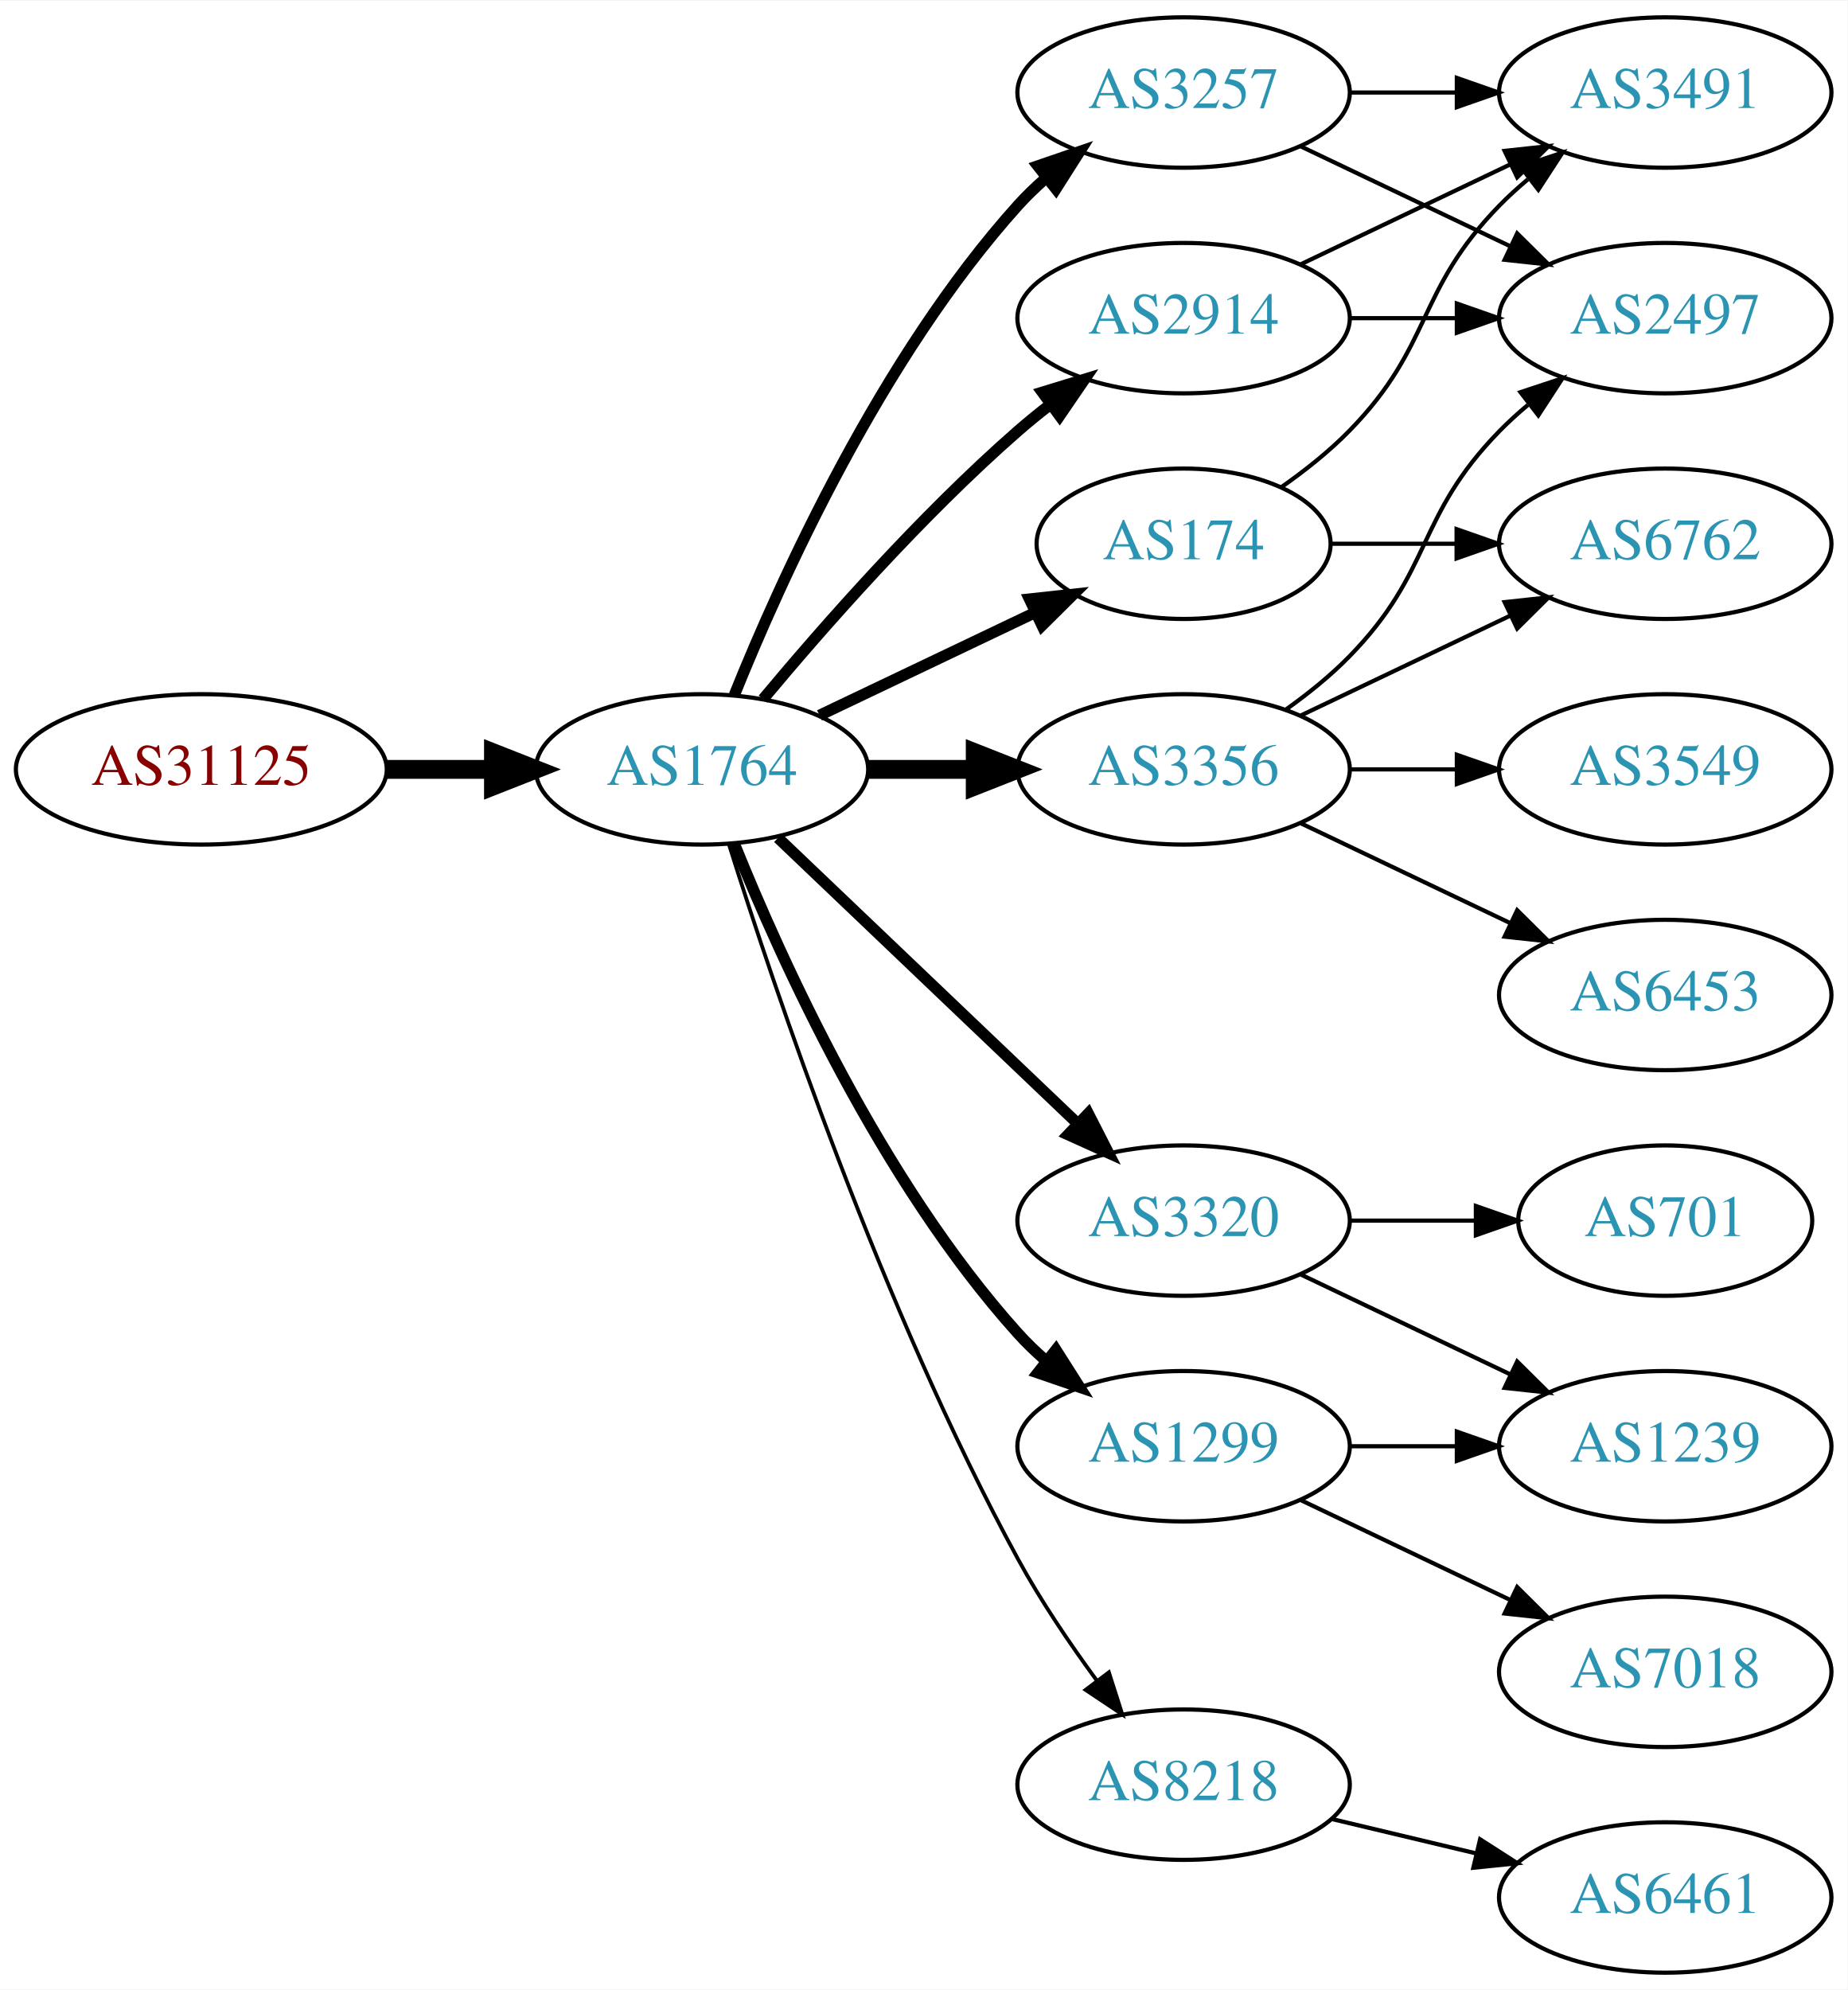
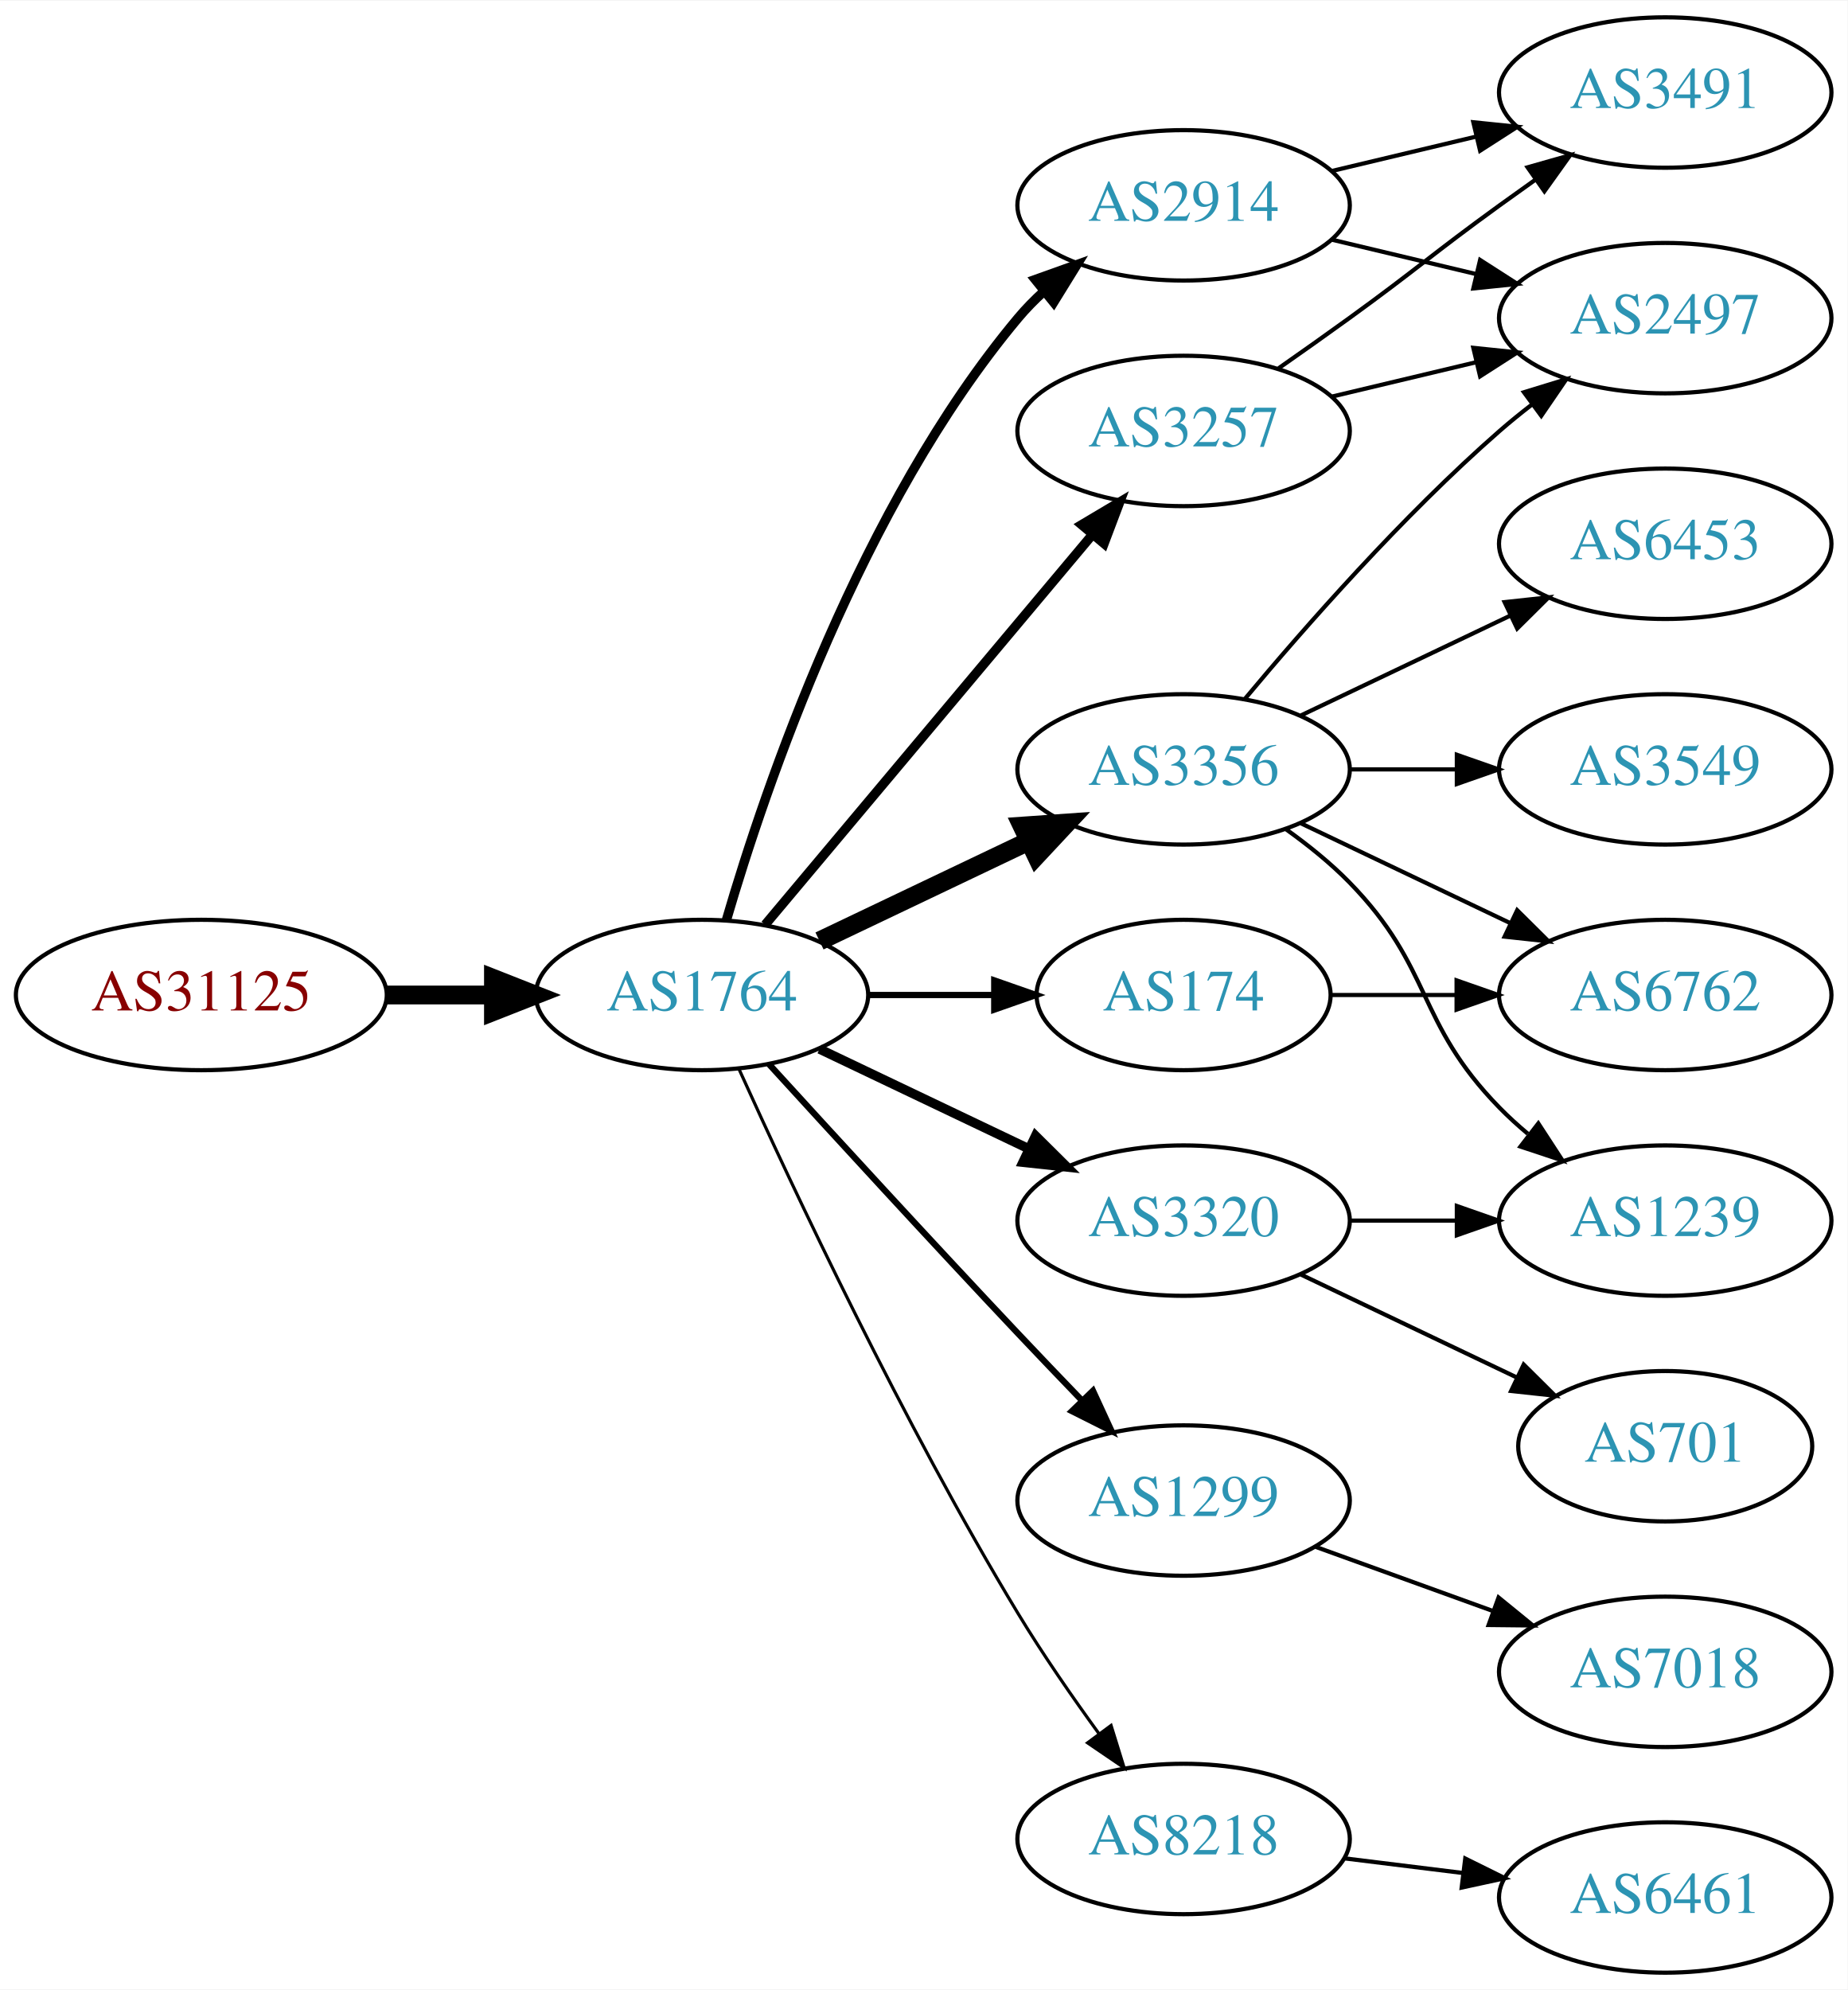
<svg xmlns="http://www.w3.org/2000/svg" xmlns:xlink="http://www.w3.org/1999/xlink" width="442pt" height="476pt" viewBox="0.00 0.00 442.27 476.00">
  <g id="graph0" class="graph" transform="scale(1 1) rotate(0) translate(4 472)">
    <polygon fill="white" stroke="none" points="-4,4 -4,-472 438.271,-472 438.271,4 -4,4" />
    <g id="node1" class="node">
      <g id="a_node1">
        <a xlink:href="/asn/31125" xlink:title="AS31125 ~ Linetec GmbH [AT]">
-           <ellipse fill="#ffffff" stroke="black" cx="44.196" cy="-288" rx="44.393" ry="18" />
-           <text text-anchor="middle" x="44.196" y="-284.3" font-family="Times,serif" font-size="14.00" fill="#880000">AS31125</text>
+           <ellipse fill="#ffffff" stroke="black" cx="44.196" cy="-234" rx="44.393" ry="18" />
+           <text text-anchor="middle" x="44.196" y="-230.3" font-family="Times,serif" font-size="14.00" fill="#880000">AS31125</text>
        </a>
      </g>
    </g>
    <g id="node2" class="node">
      <g id="a_node2">
        <a xlink:href="/asn/1764" xlink:title="AS1764 ~ NEXTLAYER-AS [AT]">
-           <ellipse fill="#ffffff" stroke="black" cx="164.039" cy="-288" rx="39.794" ry="18" />
-           <text text-anchor="middle" x="164.039" y="-284.3" font-family="Times,serif" font-size="14.00" fill="#2c94b3">AS1764</text>
+           <ellipse fill="#ffffff" stroke="black" cx="164.039" cy="-234" rx="39.794" ry="18" />
+           <text text-anchor="middle" x="164.039" y="-230.3" font-family="Times,serif" font-size="14.00" fill="#2c94b3">AS1764</text>
        </a>
      </g>
    </g>
    <g id="edge1" class="edge">
-       <path fill="none" stroke="black" stroke-width="4.5" d="M88.407,-288C96.72,-288 105.482,-288 113.965,-288" />
-       <polygon fill="black" stroke="black" stroke-width="4.5" points="114.123,-291.938 124.123,-288 114.123,-284.063 114.123,-291.938" />
+       <path fill="none" stroke="black" stroke-width="4.5" d="M88.407,-234C96.72,-234 105.482,-234 113.965,-234" />
+       <polygon fill="black" stroke="black" stroke-width="4.5" points="114.123,-237.938 124.123,-234 114.123,-230.063 114.123,-237.938" />
    </g>
    <g id="node3" class="node">
      <g id="a_node3">
-         <a xlink:href="/asn/174" xlink:title="AS174 ~ Cogent Communications [US]">
-           <ellipse fill="#ffffff" stroke="black" cx="279.332" cy="-342" rx="35.194" ry="18" />
-           <text text-anchor="middle" x="279.332" y="-338.3" font-family="Times,serif" font-size="14.00" fill="#2c94b3">AS174</text>
+         <a xlink:href="/asn/2914" xlink:title="AS2914 ~ NTT America, Inc. [US]">
+           <ellipse fill="#ffffff" stroke="black" cx="279.332" cy="-423" rx="39.794" ry="18" />
+           <text text-anchor="middle" x="279.332" y="-419.3" font-family="Times,serif" font-size="14.00" fill="#2c94b3">AS2914</text>
        </a>
      </g>
    </g>
    <g id="edge2" class="edge">
-       <path fill="none" stroke="black" stroke-width="2.7" d="M192.175,-300.934C207.607,-308.29 227.092,-317.577 243.628,-325.459" />
-       <polygon fill="black" stroke="black" stroke-width="2.7" points="242.436,-328.768 252.969,-329.911 245.448,-322.449 242.436,-328.768" />
+       <path fill="none" stroke="black" stroke-width="2.25" d="M169.913,-252.002C179.227,-283.844 202.043,-350.981 239.685,-396 241.555,-398.237 243.654,-400.374 245.88,-402.396" />
+       <polygon fill="black" stroke="black" stroke-width="2.25" points="243.823,-405.234 253.799,-408.804 248.227,-399.793 243.823,-405.234" />
    </g>
    <g id="node4" class="node">
      <g id="a_node4">
-         <a xlink:href="/asn/1299" xlink:title="AS1299 ~ Telia Carrier [EU]">
-           <ellipse fill="#ffffff" stroke="black" cx="279.332" cy="-126" rx="39.794" ry="18" />
-           <text text-anchor="middle" x="279.332" y="-122.3" font-family="Times,serif" font-size="14.00" fill="#2c94b3">AS1299</text>
+         <a xlink:href="/asn/3356" xlink:title="AS3356 ~ Level 3 Parent, LLC [US]">
+           <ellipse fill="#ffffff" stroke="black" cx="279.332" cy="-288" rx="39.794" ry="18" />
+           <text text-anchor="middle" x="279.332" y="-284.3" font-family="Times,serif" font-size="14.00" fill="#2c94b3">AS3356</text>
        </a>
      </g>
    </g>
    <g id="edge3" class="edge">
-       <path fill="none" stroke="black" stroke-width="2.7" d="M171.786,-270.213C182.837,-242.757 206.891,-189.422 239.685,-153 241.688,-150.776 243.906,-148.637 246.239,-146.603" />
-       <polygon fill="black" stroke="black" stroke-width="2.7" points="248.769,-149.065 254.458,-140.127 244.437,-143.567 248.769,-149.065" />
+       <path fill="none" stroke="black" stroke-width="4.5" d="M192.175,-246.934C207.169,-254.081 225.99,-263.052 242.213,-270.785" />
+       <polygon fill="black" stroke="black" stroke-width="4.5" points="240.695,-274.423 251.417,-275.171 244.084,-267.314 240.695,-274.423" />
    </g>
    <g id="node5" class="node">
      <g id="a_node5">
+         <a xlink:href="/asn/1299" xlink:title="AS1299 ~ Telia Carrier [EU]">
+           <ellipse fill="#ffffff" stroke="black" cx="279.332" cy="-113" rx="39.794" ry="18" />
+           <text text-anchor="middle" x="279.332" y="-109.3" font-family="Times,serif" font-size="14.00" fill="#2c94b3">AS1299</text>
+         </a>
+       </g>
+     </g>
+     <g id="edge4" class="edge">
+       <path fill="none" stroke="black" stroke-width="1.5" d="M180.08,-217.45C195.076,-201.005 218.817,-175.115 239.685,-153 244.583,-147.809 249.874,-142.282 254.923,-137.045" />
+       <polygon fill="black" stroke="black" stroke-width="1.5" points="257.636,-139.274 262.072,-129.653 252.604,-134.407 257.636,-139.274" />
+     </g>
+     <g id="node6" class="node">
+       <g id="a_node6">
        <a xlink:href="/asn/3320" xlink:title="AS3320 ~ DTAG [DE]">
          <ellipse fill="#ffffff" stroke="black" cx="279.332" cy="-180" rx="39.794" ry="18" />
          <text text-anchor="middle" x="279.332" y="-176.3" font-family="Times,serif" font-size="14.00" fill="#2c94b3">AS3320</text>
        </a>
      </g>
    </g>
-     <g id="edge4" class="edge">
-       <path fill="none" stroke="black" stroke-width="2.7" d="M182.245,-271.597C201.321,-253.413 232.241,-223.937 253.838,-203.349" />
-       <polygon fill="black" stroke="black" stroke-width="2.7" points="256.511,-205.637 261.334,-196.203 251.681,-200.57 256.511,-205.637" />
-     </g>
-     <g id="node6" class="node">
-       <g id="a_node6">
-         <a xlink:href="/asn/2914" xlink:title="AS2914 ~ NTT America, Inc. [US]">
-           <ellipse fill="#ffffff" stroke="black" cx="279.332" cy="-396" rx="39.794" ry="18" />
-           <text text-anchor="middle" x="279.332" y="-392.3" font-family="Times,serif" font-size="14.00" fill="#2c94b3">AS2914</text>
-         </a>
-       </g>
-     </g>
    <g id="edge5" class="edge">
-       <path fill="none" stroke="black" stroke-width="2.7" d="M178.669,-304.817C192.951,-321.929 216.498,-348.745 239.685,-369 242.151,-371.154 244.789,-373.294 247.487,-375.372" />
-       <polygon fill="black" stroke="black" stroke-width="2.7" points="245.512,-378.264 255.641,-381.37 249.66,-372.625 245.512,-378.264" />
+       <path fill="none" stroke="black" stroke-width="2.25" d="M192.175,-221.066C207.169,-213.919 225.99,-204.948 242.213,-197.215" />
+       <polygon fill="black" stroke="black" stroke-width="2.25" points="243.895,-200.291 251.417,-192.829 240.884,-193.972 243.895,-200.291" />
    </g>
    <g id="node7" class="node">
      <g id="a_node7">
-         <a xlink:href="/asn/3257" xlink:title="AS3257 ~ GTT [DE]">
-           <ellipse fill="#ffffff" stroke="black" cx="279.332" cy="-450" rx="39.794" ry="18" />
-           <text text-anchor="middle" x="279.332" y="-446.3" font-family="Times,serif" font-size="14.00" fill="#2c94b3">AS3257</text>
+         <a xlink:href="/asn/174" xlink:title="AS174 ~ Cogent Communications [US]">
+           <ellipse fill="#ffffff" stroke="black" cx="279.332" cy="-234" rx="35.194" ry="18" />
+           <text text-anchor="middle" x="279.332" y="-230.3" font-family="Times,serif" font-size="14.00" fill="#2c94b3">AS174</text>
        </a>
      </g>
    </g>
    <g id="edge6" class="edge">
-       <path fill="none" stroke="black" stroke-width="2.7" d="M171.786,-305.787C182.837,-333.243 206.891,-386.578 239.685,-423 241.688,-425.224 243.906,-427.363 246.239,-429.397" />
-       <polygon fill="black" stroke="black" stroke-width="2.7" points="244.437,-432.433 254.458,-435.873 248.769,-426.935 244.437,-432.433" />
+       <path fill="none" stroke="black" stroke-width="1.5" d="M203.711,-234C213.416,-234 223.907,-234 233.87,-234" />
+       <polygon fill="black" stroke="black" stroke-width="1.5" points="234.006,-237.5 244.006,-234 234.006,-230.5 234.006,-237.5" />
    </g>
    <g id="node8" class="node">
      <g id="a_node8">
-         <a xlink:href="/asn/3356" xlink:title="AS3356 ~ Level 3 Parent, LLC [US]">
-           <ellipse fill="#ffffff" stroke="black" cx="279.332" cy="-288" rx="39.794" ry="18" />
-           <text text-anchor="middle" x="279.332" y="-284.3" font-family="Times,serif" font-size="14.00" fill="#2c94b3">AS3356</text>
+         <a xlink:href="/asn/8218" xlink:title="AS8218 ~ legacy Neotelecoms [FR]">
+           <ellipse fill="#ffffff" stroke="black" cx="279.332" cy="-32" rx="39.794" ry="18" />
+           <text text-anchor="middle" x="279.332" y="-28.3" font-family="Times,serif" font-size="14.00" fill="#2c94b3">AS8218</text>
        </a>
      </g>
    </g>
    <g id="edge7" class="edge">
-       <path fill="none" stroke="black" stroke-width="4.5" d="M203.711,-288C211.914,-288 220.678,-288 229.21,-288" />
-       <polygon fill="black" stroke="black" stroke-width="4.5" points="229.449,-291.938 239.449,-288 229.449,-284.063 229.449,-291.938" />
+       <path fill="none" stroke="black" stroke-width="0.75" d="M172.926,-216.215C185.703,-187.94 212.273,-131.303 239.685,-86 245.565,-76.283 252.642,-66.048 259.125,-57.132" />
+       <polygon fill="black" stroke="black" stroke-width="0.75" points="261.971,-59.171 265.1,-49.049 256.341,-55.01 261.971,-59.171" />
    </g>
    <g id="node9" class="node">
      <g id="a_node9">
-         <a xlink:href="/asn/8218" xlink:title="AS8218 ~ legacy Neotelecoms [FR]">
-           <ellipse fill="#ffffff" stroke="black" cx="279.332" cy="-45" rx="39.794" ry="18" />
-           <text text-anchor="middle" x="279.332" y="-41.3" font-family="Times,serif" font-size="14.00" fill="#2c94b3">AS8218</text>
+         <a xlink:href="/asn/3257" xlink:title="AS3257 ~ GTT [DE]">
+           <ellipse fill="#ffffff" stroke="black" cx="279.332" cy="-369" rx="39.794" ry="18" />
+           <text text-anchor="middle" x="279.332" y="-365.3" font-family="Times,serif" font-size="14.00" fill="#2c94b3">AS3257</text>
        </a>
      </g>
    </g>
    <g id="edge8" class="edge">
-       <path fill="none" stroke="black" stroke-width="0.9" d="M170.46,-270.159C181.231,-235.854 207.122,-158.797 239.685,-99 245.117,-89.026 252.091,-78.731 258.617,-69.84" />
-       <polygon fill="black" stroke="black" stroke-width="0.9" points="261.45,-71.895 264.67,-61.802 255.858,-67.684 261.45,-71.895" />
-     </g>
-     <g id="node12" class="node">
-       <g id="a_node12">
+       <path fill="none" stroke="black" stroke-width="2.25" d="M179.158,-250.825C198.833,-274.269 234.637,-316.934 257.415,-344.076" />
+       <polygon fill="black" stroke="black" stroke-width="2.25" points="254.925,-346.553 264.034,-351.963 260.287,-342.053 254.925,-346.553" />
+     </g>
+     <g id="node14" class="node">
+       <g id="a_node14">
+         <a xlink:href="/asn/2497" xlink:title="AS2497 ~ Internet Initiative Japan Inc. [JP]">
+           <ellipse fill="#ffffff" stroke="black" cx="394.625" cy="-396" rx="39.794" ry="18" />
+           <text text-anchor="middle" x="394.625" y="-392.3" font-family="Times,serif" font-size="14.00" fill="#2c94b3">AS2497</text>
+         </a>
+       </g>
+     </g>
+     <g id="edge15" class="edge">
+       <path fill="none" stroke="black" d="M314.939,-414.752C325.81,-412.162 337.964,-409.265 349.407,-406.538" />
+       <polygon fill="black" stroke="black" points="350.313,-409.92 359.229,-404.197 348.69,-403.111 350.313,-409.92" />
+     </g>
+     <g id="node15" class="node">
+       <g id="a_node15">
        <a xlink:href="/asn/3491" xlink:title="AS3491 ~ PCCW Global, Inc. [US]">
          <ellipse fill="#ffffff" stroke="black" cx="394.625" cy="-450" rx="39.794" ry="18" />
          <text text-anchor="middle" x="394.625" y="-446.3" font-family="Times,serif" font-size="14.00" fill="#2c94b3">AS3491</text>
        </a>
      </g>
    </g>
-     <g id="edge20" class="edge">
-       <path fill="none" stroke="black" d="M302.714,-355.532C308.356,-359.49 314.17,-364.086 318.978,-369 339.151,-389.617 334.806,-402.383 354.978,-423 357.071,-425.139 359.354,-427.218 361.731,-429.21" />
-       <polygon fill="black" stroke="black" points="359.974,-432.275 370.031,-435.611 364.249,-426.732 359.974,-432.275" />
-     </g>
-     <g id="node15" class="node">
-       <g id="a_node15">
-         <a xlink:href="/asn/6762" xlink:title="AS6762 ~ TELECOM ITALIA SPARKLE S.p.A. [IT]">
+     <g id="edge14" class="edge">
+       <path fill="none" stroke="black" d="M314.939,-431.248C325.81,-433.838 337.964,-436.735 349.407,-439.462" />
+       <polygon fill="black" stroke="black" points="348.69,-442.889 359.229,-441.803 350.313,-436.08 348.69,-442.889" />
+     </g>
+     <g id="node10" class="node">
+       <g id="a_node10">
+         <a xlink:href="/asn/6453" xlink:title="AS6453 ~ TATA COMMUNICATIONS (AMERICA) INC [US]">
          <ellipse fill="#ffffff" stroke="black" cx="394.625" cy="-342" rx="39.794" ry="18" />
-           <text text-anchor="middle" x="394.625" y="-338.3" font-family="Times,serif" font-size="14.00" fill="#2c94b3">AS6762</text>
-         </a>
-       </g>
-     </g>
-     <g id="edge19" class="edge">
-       <path fill="none" stroke="black" d="M314.631,-342C324.008,-342 334.358,-342 344.393,-342" />
-       <polygon fill="black" stroke="black" points="344.681,-345.5 354.681,-342 344.681,-338.5 344.681,-345.5" />
+           <text text-anchor="middle" x="394.625" y="-338.3" font-family="Times,serif" font-size="14.00" fill="#2c94b3">AS6453</text>
+         </a>
+       </g>
+     </g>
+     <g id="edge9" class="edge">
+       <path fill="none" stroke="black" d="M307.468,-300.934C322.462,-308.081 341.283,-317.052 357.506,-324.785" />
+       <polygon fill="black" stroke="black" points="356.177,-328.028 366.71,-329.171 359.188,-321.709 356.177,-328.028" />
    </g>
    <g id="node11" class="node">
      <g id="a_node11">
+         <a xlink:href="/asn/3549" xlink:title="AS3549 ~ Level 3 Parent, LLC [US]">
+           <ellipse fill="#ffffff" stroke="black" cx="394.625" cy="-288" rx="39.794" ry="18" />
+           <text text-anchor="middle" x="394.625" y="-284.3" font-family="Times,serif" font-size="14.00" fill="#2c94b3">AS3549</text>
+         </a>
+       </g>
+     </g>
+     <g id="edge10" class="edge">
+       <path fill="none" stroke="black" d="M319.004,-288C327.207,-288 335.971,-288 344.503,-288" />
+       <polygon fill="black" stroke="black" points="344.742,-291.5 354.742,-288 344.742,-284.5 344.742,-291.5" />
+     </g>
+     <g id="node12" class="node">
+       <g id="a_node12">
        <a xlink:href="/asn/1239" xlink:title="AS1239 ~ Sprint [US]">
-           <ellipse fill="#ffffff" stroke="black" cx="394.625" cy="-126" rx="39.794" ry="18" />
-           <text text-anchor="middle" x="394.625" y="-122.3" font-family="Times,serif" font-size="14.00" fill="#2c94b3">AS1239</text>
-         </a>
-       </g>
-     </g>
-     <g id="edge21" class="edge">
-       <path fill="none" stroke="black" d="M319.004,-126C327.207,-126 335.971,-126 344.503,-126" />
-       <polygon fill="black" stroke="black" points="344.742,-129.5 354.742,-126 344.742,-122.5 344.742,-129.5" />
-     </g>
-     <g id="node17" class="node">
-       <g id="a_node17">
+           <ellipse fill="#ffffff" stroke="black" cx="394.625" cy="-180" rx="39.794" ry="18" />
+           <text text-anchor="middle" x="394.625" y="-176.3" font-family="Times,serif" font-size="14.00" fill="#2c94b3">AS1239</text>
+         </a>
+       </g>
+     </g>
+     <g id="edge11" class="edge">
+       <path fill="none" stroke="black" d="M303.926,-273.611C309.182,-269.852 314.513,-265.563 318.978,-261 339.151,-240.383 334.806,-227.617 354.978,-207 357.071,-204.861 359.354,-202.782 361.731,-200.79" />
+       <polygon fill="black" stroke="black" points="364.249,-203.268 370.031,-194.389 359.974,-197.725 364.249,-203.268" />
+     </g>
+     <g id="node13" class="node">
+       <g id="a_node13">
+         <a xlink:href="/asn/6762" xlink:title="AS6762 ~ TELECOM ITALIA SPARKLE S.p.A. [IT]">
+           <ellipse fill="#ffffff" stroke="black" cx="394.625" cy="-234" rx="39.794" ry="18" />
+           <text text-anchor="middle" x="394.625" y="-230.3" font-family="Times,serif" font-size="14.00" fill="#2c94b3">AS6762</text>
+         </a>
+       </g>
+     </g>
+     <g id="edge12" class="edge">
+       <path fill="none" stroke="black" d="M307.468,-275.066C322.462,-267.919 341.283,-258.948 357.506,-251.215" />
+       <polygon fill="black" stroke="black" points="359.188,-254.291 366.71,-246.829 356.177,-247.972 359.188,-254.291" />
+     </g>
+     <g id="edge13" class="edge">
+       <path fill="none" stroke="black" d="M293.962,-304.817C308.244,-321.929 331.791,-348.745 354.978,-369 357.444,-371.154 360.082,-373.294 362.78,-375.372" />
+       <polygon fill="black" stroke="black" points="360.805,-378.264 370.934,-381.37 364.953,-372.625 360.805,-378.264" />
+     </g>
+     <g id="node16" class="node">
+       <g id="a_node16">
        <a xlink:href="/asn/7018" xlink:title="AS7018 ~ AT&amp;T Services, Inc. [US]">
          <ellipse fill="#ffffff" stroke="black" cx="394.625" cy="-72" rx="39.794" ry="18" />
          <text text-anchor="middle" x="394.625" y="-68.3" font-family="Times,serif" font-size="14.00" fill="#2c94b3">AS7018</text>
        </a>
      </g>
    </g>
-     <g id="edge22" class="edge">
-       <path fill="none" stroke="black" d="M307.468,-113.066C322.462,-105.919 341.283,-96.948 357.506,-89.215" />
-       <polygon fill="black" stroke="black" points="359.188,-92.291 366.71,-84.829 356.177,-85.972 359.188,-92.291" />
-     </g>
-     <g id="node10" class="node">
-       <g id="a_node10">
+     <g id="edge16" class="edge">
+       <path fill="none" stroke="black" d="M310.99,-101.905C323.963,-97.21 339.256,-91.676 353.137,-86.652" />
+       <polygon fill="black" stroke="black" points="354.729,-89.798 362.941,-83.104 352.347,-83.216 354.729,-89.798" />
+     </g>
+     <g id="edge17" class="edge">
+       <path fill="none" stroke="black" d="M319.004,-180C327.207,-180 335.971,-180 344.503,-180" />
+       <polygon fill="black" stroke="black" points="344.742,-183.5 354.742,-180 344.742,-176.5 344.742,-183.5" />
+     </g>
+     <g id="node17" class="node">
+       <g id="a_node17">
        <a xlink:href="/asn/701" xlink:title="AS701 ~ UUNET [US]">
-           <ellipse fill="#ffffff" stroke="black" cx="394.625" cy="-180" rx="35.194" ry="18" />
-           <text text-anchor="middle" x="394.625" y="-176.3" font-family="Times,serif" font-size="14.00" fill="#2c94b3">AS701</text>
-         </a>
-       </g>
-     </g>
-     <g id="edge9" class="edge">
-       <path fill="none" stroke="black" d="M319.004,-180C328.709,-180 339.2,-180 349.163,-180" />
-       <polygon fill="black" stroke="black" points="349.299,-183.5 359.299,-180 349.299,-176.5 349.299,-183.5" />
-     </g>
-     <g id="edge10" class="edge">
-       <path fill="none" stroke="black" d="M307.468,-167.066C322.462,-159.919 341.283,-150.948 357.506,-143.215" />
-       <polygon fill="black" stroke="black" points="359.188,-146.291 366.71,-138.829 356.177,-139.972 359.188,-146.291" />
-     </g>
-     <g id="edge11" class="edge">
-       <path fill="none" stroke="black" d="M307.468,-408.934C322.462,-416.081 341.283,-425.052 357.506,-432.785" />
-       <polygon fill="black" stroke="black" points="356.177,-436.028 366.71,-437.171 359.188,-429.709 356.177,-436.028" />
-     </g>
-     <g id="node13" class="node">
-       <g id="a_node13">
-         <a xlink:href="/asn/2497" xlink:title="AS2497 ~ Internet Initiative Japan Inc. [JP]">
-           <ellipse fill="#ffffff" stroke="black" cx="394.625" cy="-396" rx="39.794" ry="18" />
-           <text text-anchor="middle" x="394.625" y="-392.3" font-family="Times,serif" font-size="14.00" fill="#2c94b3">AS2497</text>
-         </a>
-       </g>
-     </g>
-     <g id="edge12" class="edge">
-       <path fill="none" stroke="black" d="M319.004,-396C327.207,-396 335.971,-396 344.503,-396" />
-       <polygon fill="black" stroke="black" points="344.742,-399.5 354.742,-396 344.742,-392.5 344.742,-399.5" />
-     </g>
-     <g id="edge14" class="edge">
-       <path fill="none" stroke="black" d="M319.004,-450C327.207,-450 335.971,-450 344.503,-450" />
-       <polygon fill="black" stroke="black" points="344.742,-453.5 354.742,-450 344.742,-446.5 344.742,-453.5" />
-     </g>
-     <g id="edge13" class="edge">
-       <path fill="none" stroke="black" d="M307.468,-437.066C322.462,-429.919 341.283,-420.948 357.506,-413.215" />
-       <polygon fill="black" stroke="black" points="359.188,-416.291 366.71,-408.829 356.177,-409.972 359.188,-416.291" />
+           <ellipse fill="#ffffff" stroke="black" cx="394.625" cy="-126" rx="35.194" ry="18" />
+           <text text-anchor="middle" x="394.625" y="-122.3" font-family="Times,serif" font-size="14.00" fill="#2c94b3">AS701</text>
+         </a>
+       </g>
    </g>
    <g id="edge18" class="edge">
-       <path fill="none" stroke="black" d="M303.926,-302.389C309.182,-306.148 314.513,-310.437 318.978,-315 339.151,-335.617 334.806,-348.383 354.978,-369 357.071,-371.139 359.354,-373.218 361.731,-375.21" />
-       <polygon fill="black" stroke="black" points="359.974,-378.275 370.031,-381.611 364.249,-372.732 359.974,-378.275" />
-     </g>
-     <g id="node14" class="node">
-       <g id="a_node14">
-         <a xlink:href="/asn/6453" xlink:title="AS6453 ~ TATA COMMUNICATIONS (AMERICA) INC [US]">
-           <ellipse fill="#ffffff" stroke="black" cx="394.625" cy="-234" rx="39.794" ry="18" />
-           <text text-anchor="middle" x="394.625" y="-230.3" font-family="Times,serif" font-size="14.00" fill="#2c94b3">AS6453</text>
-         </a>
-       </g>
-     </g>
-     <g id="edge15" class="edge">
-       <path fill="none" stroke="black" d="M307.468,-275.066C322.462,-267.919 341.283,-258.948 357.506,-251.215" />
-       <polygon fill="black" stroke="black" points="359.188,-254.291 366.71,-246.829 356.177,-247.972 359.188,-254.291" />
-     </g>
-     <g id="edge16" class="edge">
-       <path fill="none" stroke="black" d="M307.468,-300.934C322.462,-308.081 341.283,-317.052 357.506,-324.785" />
-       <polygon fill="black" stroke="black" points="356.177,-328.028 366.71,-329.171 359.188,-321.709 356.177,-328.028" />
-     </g>
-     <g id="node16" class="node">
-       <g id="a_node16">
-         <a xlink:href="/asn/3549" xlink:title="AS3549 ~ Level 3 Parent, LLC [US]">
-           <ellipse fill="#ffffff" stroke="black" cx="394.625" cy="-288" rx="39.794" ry="18" />
-           <text text-anchor="middle" x="394.625" y="-284.3" font-family="Times,serif" font-size="14.00" fill="#2c94b3">AS3549</text>
-         </a>
-       </g>
-     </g>
-     <g id="edge17" class="edge">
-       <path fill="none" stroke="black" d="M319.004,-288C327.207,-288 335.971,-288 344.503,-288" />
-       <polygon fill="black" stroke="black" points="344.742,-291.5 354.742,-288 344.742,-284.5 344.742,-291.5" />
+       <path fill="none" stroke="black" d="M307.468,-167.066C322.9,-159.71 342.385,-150.423 358.92,-142.541" />
+       <polygon fill="black" stroke="black" points="360.741,-145.551 368.262,-138.089 357.729,-139.232 360.741,-145.551" />
+     </g>
+     <g id="edge19" class="edge">
+       <path fill="none" stroke="black" d="M314.631,-234C324.008,-234 334.358,-234 344.393,-234" />
+       <polygon fill="black" stroke="black" points="344.681,-237.5 354.681,-234 344.681,-230.5 344.681,-237.5" />
    </g>
    <g id="node18" class="node">
      <g id="a_node18">
        <a xlink:href="/asn/6461" xlink:title="AS6461 ~ Zayo Bandwidth [US]">
          <ellipse fill="#ffffff" stroke="black" cx="394.625" cy="-18" rx="39.794" ry="18" />
          <text text-anchor="middle" x="394.625" y="-14.3" font-family="Times,serif" font-size="14.00" fill="#2c94b3">AS6461</text>
        </a>
      </g>
    </g>
-     <g id="edge23" class="edge">
-       <path fill="none" stroke="black" d="M314.939,-36.752C325.81,-34.162 337.964,-31.265 349.407,-28.538" />
-       <polygon fill="black" stroke="black" points="350.313,-31.92 359.229,-26.197 348.69,-25.111 350.313,-31.92" />
+     <g id="edge20" class="edge">
+       <path fill="none" stroke="black" d="M317.742,-27.377C326.83,-26.254 336.667,-25.038 346.152,-23.866" />
+       <polygon fill="black" stroke="black" points="346.758,-27.318 356.254,-22.618 345.9,-20.371 346.758,-27.318" />
+     </g>
+     <g id="edge21" class="edge">
+       <path fill="none" stroke="black" d="M314.939,-377.248C325.81,-379.838 337.964,-382.735 349.407,-385.462" />
+       <polygon fill="black" stroke="black" points="348.69,-388.889 359.229,-387.803 350.313,-382.08 348.69,-388.889" />
+     </g>
+     <g id="edge22" class="edge">
+       <path fill="none" stroke="black" d="M302.089,-384.009C307.623,-387.879 313.542,-392.064 318.978,-396 335.178,-407.729 338.778,-411.271 354.978,-423 357.781,-425.029 360.712,-427.125 363.653,-429.21" />
+       <polygon fill="black" stroke="black" points="361.675,-432.097 371.868,-434.991 365.704,-426.373 361.675,-432.097" />
    </g>
  </g>
</svg>
